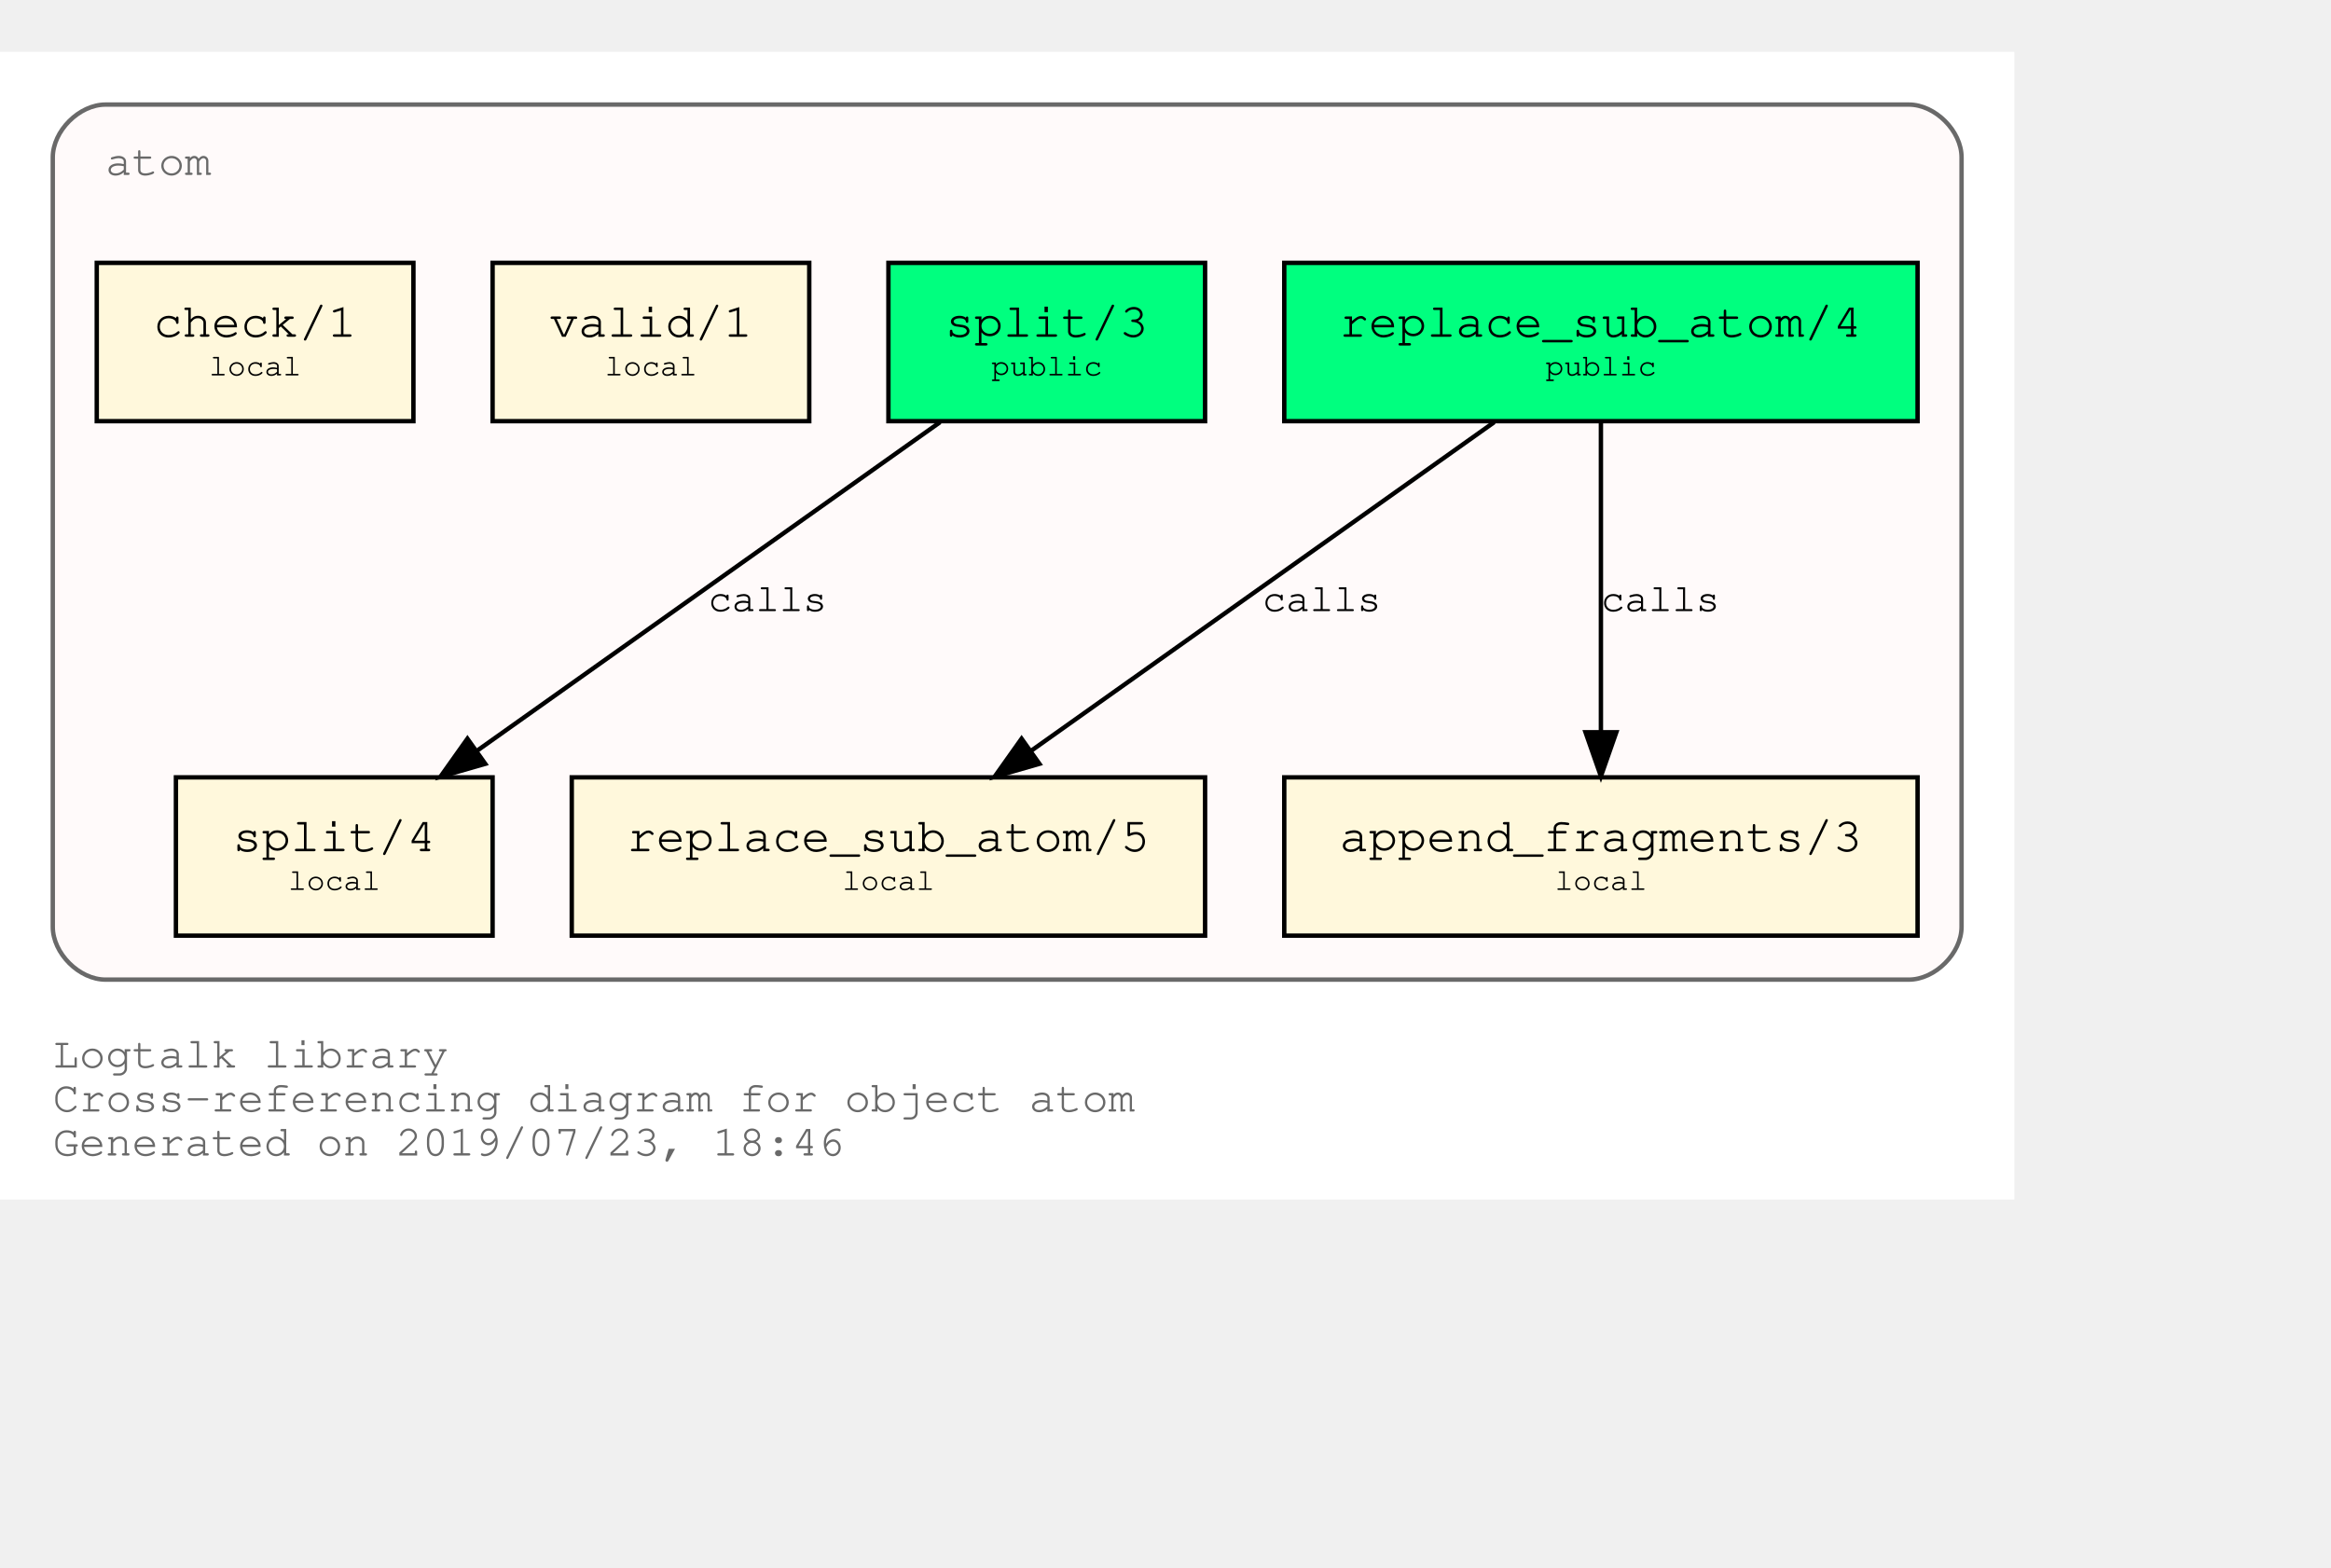
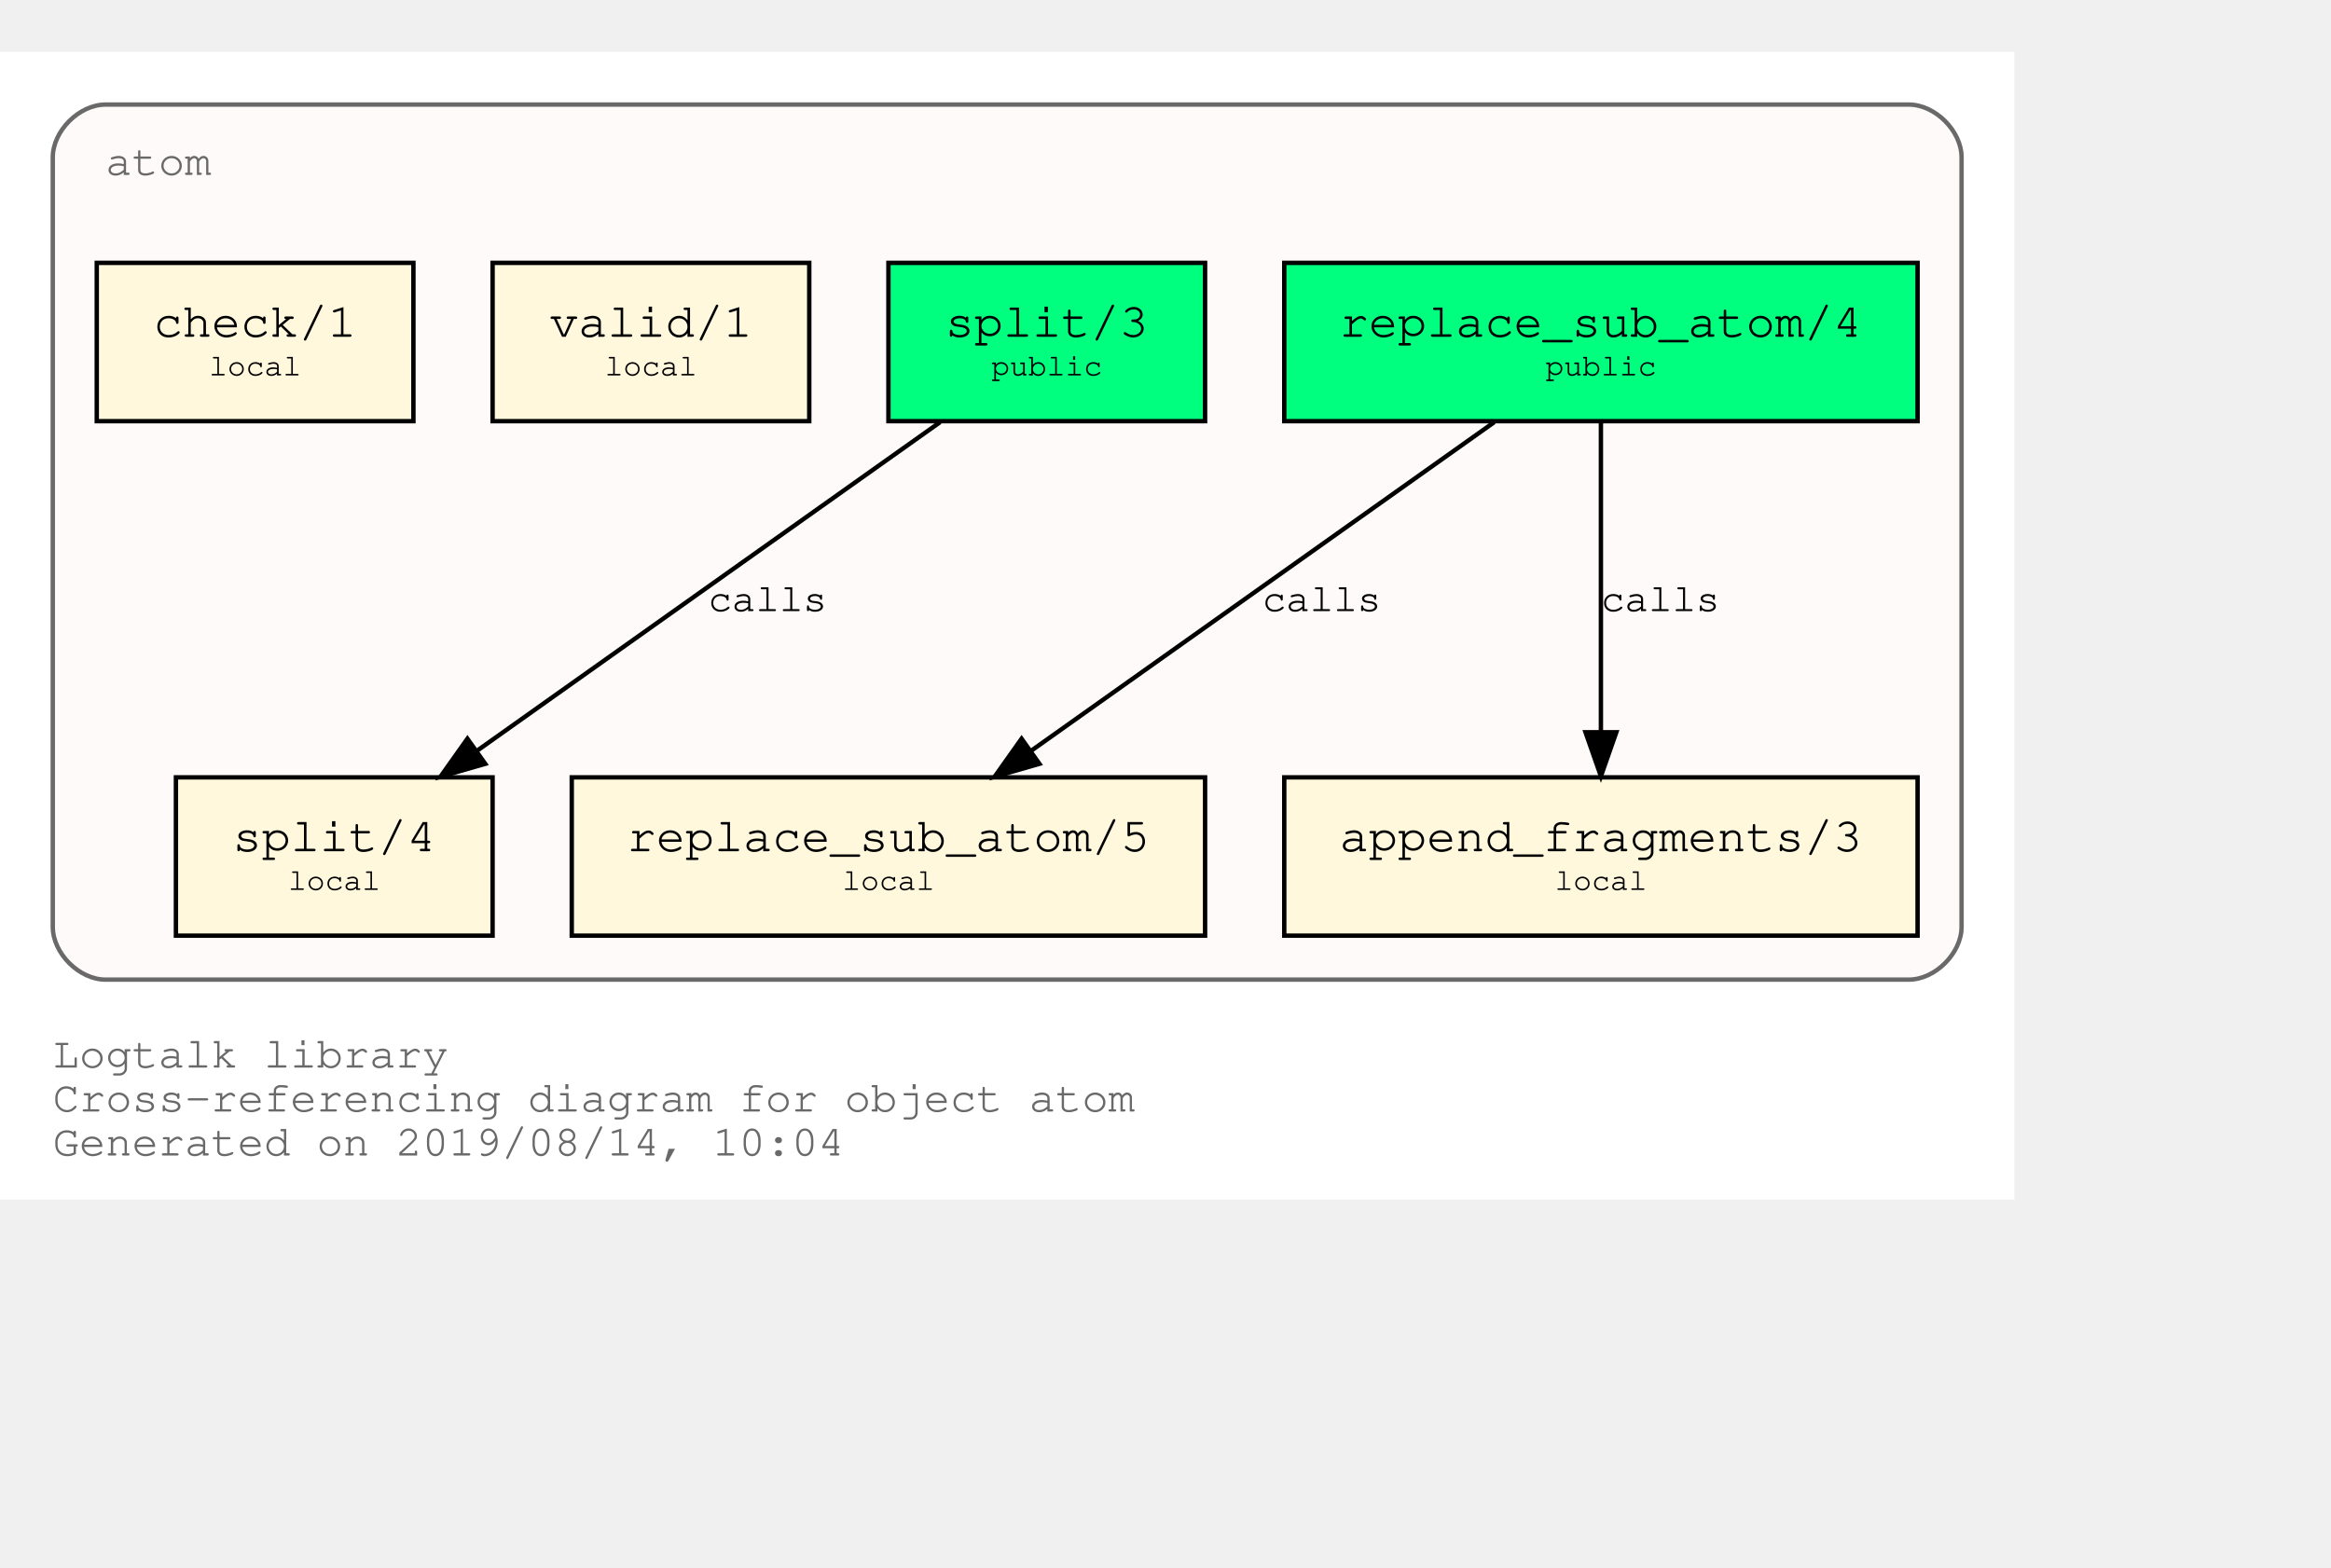
<svg xmlns="http://www.w3.org/2000/svg" xmlns:xlink="http://www.w3.org/1999/xlink" width="602pt" height="405pt" viewBox="72.00 72.00 530.00 333.00">
  <g id="graph0" class="graph" transform="scale(1 1) rotate(0) translate(76 329)">
    <polygon fill="white" stroke="transparent" points="-4,4 -4,-257 454,-257 454,4 -4,4" />
    <text text-anchor="start" x="8" y="-26" font-family="Courier,monospace" font-size="10.00" fill="dimgray">Logtalk library</text>
    <text text-anchor="start" x="8" y="-16" font-family="Courier,monospace" font-size="10.00" fill="dimgray">Cross-referencing diagram for object atom</text>
-     <text text-anchor="start" x="8" y="-6" font-family="Courier,monospace" font-size="10.00" fill="dimgray">Generated on 2019/07/23, 18:46</text>
+     <text text-anchor="start" x="8" y="-6" font-family="Courier,monospace" font-size="10.00" fill="dimgray">Generated on 2019/08/14, 10:04</text>
    <g id="clust1" class="cluster">
      <g id="a_clust1">
        <a xlink:title="atom">
          <path fill="snow" stroke="dimgray" d="M20,-46C20,-46 430,-46 430,-46 436,-46 442,-52 442,-58 442,-58 442,-233 442,-233 442,-239 436,-245 430,-245 430,-245 20,-245 20,-245 14,-245 8,-239 8,-233 8,-233 8,-58 8,-58 8,-52 14,-46 20,-46" />
          <g id="a_clust1_0">
-             <a xlink:href="https://github.com/LogtalkDotOrg/logtalk3/tree/bdc0cd5fa6c714e76a7bea0b6605773658cd1117/library/types/atom.lgt" xlink:title="https://github.com/LogtalkDotOrg/logtalk3/tree/bdc0cd5fa6c714e76a7bea0b6605773658cd1117/library/types/atom.lgt">
+             <a xlink:href="https://github.com/LogtalkDotOrg/logtalk3/tree/624a7b985f3746235e601d66631a4dad361011fd/library/types/atom.lgt" xlink:title="https://github.com/LogtalkDotOrg/logtalk3/tree/624a7b985f3746235e601d66631a4dad361011fd/library/types/atom.lgt">
              <text text-anchor="start" x="20" y="-229" font-family="Courier,monospace" font-size="10.00" fill="dimgray">atom</text>
            </a>
          </g>
        </a>
      </g>
    </g>
    <g id="node1" class="node">
      <g id="a_node1">
-         <a xlink:href="https://github.com/LogtalkDotOrg/logtalk3/tree/bdc0cd5fa6c714e76a7bea0b6605773658cd1117/library/types/atom.lgt#L31" xlink:title="https://github.com/LogtalkDotOrg/logtalk3/tree/bdc0cd5fa6c714e76a7bea0b6605773658cd1117/library/types/atom.lgt#L31">
+         <a xlink:href="https://github.com/LogtalkDotOrg/logtalk3/tree/624a7b985f3746235e601d66631a4dad361011fd/library/types/atom.lgt#L31" xlink:title="https://github.com/LogtalkDotOrg/logtalk3/tree/624a7b985f3746235e601d66631a4dad361011fd/library/types/atom.lgt#L31">
          <polygon fill="springgreen" stroke="black" points="432,-209 288,-209 288,-173 432,-173 432,-209" />
          <text text-anchor="start" x="295.8" y="-192.8" font-family="Courier,monospace" font-size="9.00"> </text>
          <text text-anchor="start" x="300.59" y="-192.2" font-family="Courier,monospace" font-size="11.00">replace_sub_atom/4</text>
          <text text-anchor="start" x="418.8" y="-192.8" font-family="Courier,monospace" font-size="9.00"> </text>
          <text text-anchor="start" x="295.8" y="-182.8" font-family="Courier,monospace" font-size="9.00"> </text>
          <text text-anchor="start" x="347.4" y="-183.4" font-family="Courier,monospace" font-size="7.00">public</text>
          <text text-anchor="start" x="418.8" y="-182.8" font-family="Courier,monospace" font-size="9.00"> </text>
        </a>
      </g>
    </g>
    <g id="node4" class="node">
      <g id="a_node4">
-         <a xlink:href="https://github.com/LogtalkDotOrg/logtalk3/tree/bdc0cd5fa6c714e76a7bea0b6605773658cd1117/library/types/atom.lgt#L53" xlink:title="https://github.com/LogtalkDotOrg/logtalk3/tree/bdc0cd5fa6c714e76a7bea0b6605773658cd1117/library/types/atom.lgt#L53">
+         <a xlink:href="https://github.com/LogtalkDotOrg/logtalk3/tree/624a7b985f3746235e601d66631a4dad361011fd/library/types/atom.lgt#L53" xlink:title="https://github.com/LogtalkDotOrg/logtalk3/tree/624a7b985f3746235e601d66631a4dad361011fd/library/types/atom.lgt#L53">
          <polygon fill="cornsilk" stroke="black" points="270,-92 126,-92 126,-56 270,-56 270,-92" />
          <text text-anchor="start" x="133.8" y="-75.8" font-family="Courier,monospace" font-size="9.00"> </text>
          <text text-anchor="start" x="138.59" y="-75.2" font-family="Courier,monospace" font-size="11.00">replace_sub_atom/5</text>
          <text text-anchor="start" x="256.8" y="-75.8" font-family="Courier,monospace" font-size="9.00"> </text>
          <text text-anchor="start" x="133.8" y="-65.8" font-family="Courier,monospace" font-size="9.00"> </text>
          <text text-anchor="start" x="187.5" y="-66.4" font-family="Courier,monospace" font-size="7.00">local</text>
          <text text-anchor="start" x="256.8" y="-65.8" font-family="Courier,monospace" font-size="9.00"> </text>
        </a>
      </g>
    </g>
    <g id="edge1" class="edge">
      <g id="a_edge1">
-         <a xlink:href="https://github.com/LogtalkDotOrg/logtalk3/tree/bdc0cd5fa6c714e76a7bea0b6605773658cd1117/library/types/atom.lgt#L45" xlink:title="calls">
+         <a xlink:href="https://github.com/LogtalkDotOrg/logtalk3/tree/624a7b985f3746235e601d66631a4dad361011fd/library/types/atom.lgt#L45" xlink:title="calls">
          <path fill="none" stroke="black" d="M335.75,-172.78C307.75,-152.91 261.58,-120.13 230.49,-98.07" />
          <polygon fill="black" stroke="black" points="232.33,-95.08 222.15,-92.15 228.28,-100.79 232.33,-95.08" />
        </a>
      </g>
      <g id="a_edge1-label">
-         <a xlink:href="https://github.com/LogtalkDotOrg/logtalk3/tree/bdc0cd5fa6c714e76a7bea0b6605773658cd1117/library/types/atom.lgt#L45" xlink:title="https://github.com/LogtalkDotOrg/logtalk3/tree/bdc0cd5fa6c714e76a7bea0b6605773658cd1117/library/types/atom.lgt#L45">
+         <a xlink:href="https://github.com/LogtalkDotOrg/logtalk3/tree/624a7b985f3746235e601d66631a4dad361011fd/library/types/atom.lgt#L45" xlink:title="https://github.com/LogtalkDotOrg/logtalk3/tree/624a7b985f3746235e601d66631a4dad361011fd/library/types/atom.lgt#L45">
          <text text-anchor="start" x="283" y="-129.8" font-family="Courier,monospace" font-size="9.00">calls</text>
        </a>
      </g>
    </g>
    <g id="node5" class="node">
      <g id="a_node5">
-         <a xlink:href="https://github.com/LogtalkDotOrg/logtalk3/tree/bdc0cd5fa6c714e76a7bea0b6605773658cd1117/library/types/atom.lgt#L64" xlink:title="https://github.com/LogtalkDotOrg/logtalk3/tree/bdc0cd5fa6c714e76a7bea0b6605773658cd1117/library/types/atom.lgt#L64">
+         <a xlink:href="https://github.com/LogtalkDotOrg/logtalk3/tree/624a7b985f3746235e601d66631a4dad361011fd/library/types/atom.lgt#L64" xlink:title="https://github.com/LogtalkDotOrg/logtalk3/tree/624a7b985f3746235e601d66631a4dad361011fd/library/types/atom.lgt#L64">
          <polygon fill="cornsilk" stroke="black" points="432,-92 288,-92 288,-56 432,-56 432,-92" />
          <text text-anchor="start" x="295.8" y="-75.8" font-family="Courier,monospace" font-size="9.00"> </text>
          <text text-anchor="start" x="300.59" y="-75.2" font-family="Courier,monospace" font-size="11.00">append_fragments/3</text>
          <text text-anchor="start" x="418.8" y="-75.8" font-family="Courier,monospace" font-size="9.00"> </text>
          <text text-anchor="start" x="295.8" y="-65.8" font-family="Courier,monospace" font-size="9.00"> </text>
          <text text-anchor="start" x="349.5" y="-66.4" font-family="Courier,monospace" font-size="7.00">local</text>
          <text text-anchor="start" x="418.8" y="-65.8" font-family="Courier,monospace" font-size="9.00"> </text>
        </a>
      </g>
    </g>
    <g id="edge2" class="edge">
      <g id="a_edge2">
-         <a xlink:href="https://github.com/LogtalkDotOrg/logtalk3/tree/bdc0cd5fa6c714e76a7bea0b6605773658cd1117/library/types/atom.lgt#L45" xlink:title="calls">
+         <a xlink:href="https://github.com/LogtalkDotOrg/logtalk3/tree/624a7b985f3746235e601d66631a4dad361011fd/library/types/atom.lgt#L45" xlink:title="calls">
          <path fill="none" stroke="black" d="M360,-172.53C360,-153.94 360,-124.24 360,-102.5" />
          <polygon fill="black" stroke="black" points="363.5,-102.25 360,-92.25 356.5,-102.25 363.5,-102.25" />
        </a>
      </g>
      <g id="a_edge2-label">
-         <a xlink:href="https://github.com/LogtalkDotOrg/logtalk3/tree/bdc0cd5fa6c714e76a7bea0b6605773658cd1117/library/types/atom.lgt#L45" xlink:title="https://github.com/LogtalkDotOrg/logtalk3/tree/bdc0cd5fa6c714e76a7bea0b6605773658cd1117/library/types/atom.lgt#L45">
+         <a xlink:href="https://github.com/LogtalkDotOrg/logtalk3/tree/624a7b985f3746235e601d66631a4dad361011fd/library/types/atom.lgt#L45" xlink:title="https://github.com/LogtalkDotOrg/logtalk3/tree/624a7b985f3746235e601d66631a4dad361011fd/library/types/atom.lgt#L45">
          <text text-anchor="start" x="360" y="-129.8" font-family="Courier,monospace" font-size="9.00">calls</text>
        </a>
      </g>
    </g>
    <g id="node2" class="node">
      <g id="a_node2">
-         <a xlink:href="https://github.com/LogtalkDotOrg/logtalk3/tree/bdc0cd5fa6c714e76a7bea0b6605773658cd1117/library/types/atom.lgt#L38" xlink:title="https://github.com/LogtalkDotOrg/logtalk3/tree/bdc0cd5fa6c714e76a7bea0b6605773658cd1117/library/types/atom.lgt#L38">
+         <a xlink:href="https://github.com/LogtalkDotOrg/logtalk3/tree/624a7b985f3746235e601d66631a4dad361011fd/library/types/atom.lgt#L38" xlink:title="https://github.com/LogtalkDotOrg/logtalk3/tree/624a7b985f3746235e601d66631a4dad361011fd/library/types/atom.lgt#L38">
          <polygon fill="springgreen" stroke="black" points="270,-209 198,-209 198,-173 270,-173 270,-209" />
          <text text-anchor="start" x="205.8" y="-192.8" font-family="Courier,monospace" font-size="9.00"> </text>
          <text text-anchor="start" x="210.9" y="-192.2" font-family="Courier,monospace" font-size="11.00">split/3</text>
          <text text-anchor="start" x="256.8" y="-192.8" font-family="Courier,monospace" font-size="9.00"> </text>
          <text text-anchor="start" x="205.8" y="-182.8" font-family="Courier,monospace" font-size="9.00"> </text>
          <text text-anchor="start" x="221.4" y="-183.4" font-family="Courier,monospace" font-size="7.00">public</text>
          <text text-anchor="start" x="256.8" y="-182.8" font-family="Courier,monospace" font-size="9.00"> </text>
        </a>
      </g>
    </g>
    <g id="node6" class="node">
      <g id="a_node6">
-         <a xlink:href="https://github.com/LogtalkDotOrg/logtalk3/tree/bdc0cd5fa6c714e76a7bea0b6605773658cd1117/library/types/atom.lgt#L73" xlink:title="https://github.com/LogtalkDotOrg/logtalk3/tree/bdc0cd5fa6c714e76a7bea0b6605773658cd1117/library/types/atom.lgt#L73">
+         <a xlink:href="https://github.com/LogtalkDotOrg/logtalk3/tree/624a7b985f3746235e601d66631a4dad361011fd/library/types/atom.lgt#L73" xlink:title="https://github.com/LogtalkDotOrg/logtalk3/tree/624a7b985f3746235e601d66631a4dad361011fd/library/types/atom.lgt#L73">
          <polygon fill="cornsilk" stroke="black" points="108,-92 36,-92 36,-56 108,-56 108,-92" />
          <text text-anchor="start" x="43.8" y="-75.8" font-family="Courier,monospace" font-size="9.00"> </text>
          <text text-anchor="start" x="48.9" y="-75.2" font-family="Courier,monospace" font-size="11.00">split/4</text>
          <text text-anchor="start" x="94.8" y="-75.8" font-family="Courier,monospace" font-size="9.00"> </text>
          <text text-anchor="start" x="43.8" y="-65.8" font-family="Courier,monospace" font-size="9.00"> </text>
          <text text-anchor="start" x="61.5" y="-66.4" font-family="Courier,monospace" font-size="7.00">local</text>
          <text text-anchor="start" x="94.8" y="-65.8" font-family="Courier,monospace" font-size="9.00"> </text>
        </a>
      </g>
    </g>
    <g id="edge3" class="edge">
      <g id="a_edge3">
-         <a xlink:href="https://github.com/LogtalkDotOrg/logtalk3/tree/bdc0cd5fa6c714e76a7bea0b6605773658cd1117/library/types/atom.lgt#L69" xlink:title="calls">
+         <a xlink:href="https://github.com/LogtalkDotOrg/logtalk3/tree/624a7b985f3746235e601d66631a4dad361011fd/library/types/atom.lgt#L69" xlink:title="calls">
          <path fill="none" stroke="black" d="M209.75,-172.78C181.75,-152.91 135.58,-120.13 104.49,-98.07" />
          <polygon fill="black" stroke="black" points="106.33,-95.08 96.15,-92.15 102.28,-100.79 106.33,-95.08" />
        </a>
      </g>
      <g id="a_edge3-label">
-         <a xlink:href="https://github.com/LogtalkDotOrg/logtalk3/tree/bdc0cd5fa6c714e76a7bea0b6605773658cd1117/library/types/atom.lgt#L69" xlink:title="https://github.com/LogtalkDotOrg/logtalk3/tree/bdc0cd5fa6c714e76a7bea0b6605773658cd1117/library/types/atom.lgt#L69">
+         <a xlink:href="https://github.com/LogtalkDotOrg/logtalk3/tree/624a7b985f3746235e601d66631a4dad361011fd/library/types/atom.lgt#L69" xlink:title="https://github.com/LogtalkDotOrg/logtalk3/tree/624a7b985f3746235e601d66631a4dad361011fd/library/types/atom.lgt#L69">
          <text text-anchor="start" x="157" y="-129.8" font-family="Courier,monospace" font-size="9.00">calls</text>
        </a>
      </g>
    </g>
    <g id="node3" class="node">
      <g id="a_node3">
-         <a xlink:href="https://github.com/LogtalkDotOrg/logtalk3/tree/bdc0cd5fa6c714e76a7bea0b6605773658cd1117/library/types/atom.lgt#L84" xlink:title="https://github.com/LogtalkDotOrg/logtalk3/tree/bdc0cd5fa6c714e76a7bea0b6605773658cd1117/library/types/atom.lgt#L84">
+         <a xlink:href="https://github.com/LogtalkDotOrg/logtalk3/tree/624a7b985f3746235e601d66631a4dad361011fd/library/types/atom.lgt#L84" xlink:title="https://github.com/LogtalkDotOrg/logtalk3/tree/624a7b985f3746235e601d66631a4dad361011fd/library/types/atom.lgt#L84">
          <polygon fill="cornsilk" stroke="black" points="180,-209 108,-209 108,-173 180,-173 180,-209" />
          <text text-anchor="start" x="115.8" y="-192.8" font-family="Courier,monospace" font-size="9.00"> </text>
          <text text-anchor="start" x="120.9" y="-192.2" font-family="Courier,monospace" font-size="11.00">valid/1</text>
          <text text-anchor="start" x="166.8" y="-192.8" font-family="Courier,monospace" font-size="9.00"> </text>
          <text text-anchor="start" x="115.8" y="-182.8" font-family="Courier,monospace" font-size="9.00"> </text>
          <text text-anchor="start" x="133.5" y="-183.4" font-family="Courier,monospace" font-size="7.00">local</text>
          <text text-anchor="start" x="166.8" y="-182.8" font-family="Courier,monospace" font-size="9.00"> </text>
        </a>
      </g>
    </g>
    <g id="node7" class="node">
      <g id="a_node7">
-         <a xlink:href="https://github.com/LogtalkDotOrg/logtalk3/tree/bdc0cd5fa6c714e76a7bea0b6605773658cd1117/library/types/atom.lgt#L87" xlink:title="https://github.com/LogtalkDotOrg/logtalk3/tree/bdc0cd5fa6c714e76a7bea0b6605773658cd1117/library/types/atom.lgt#L87">
+         <a xlink:href="https://github.com/LogtalkDotOrg/logtalk3/tree/624a7b985f3746235e601d66631a4dad361011fd/library/types/atom.lgt#L87" xlink:title="https://github.com/LogtalkDotOrg/logtalk3/tree/624a7b985f3746235e601d66631a4dad361011fd/library/types/atom.lgt#L87">
          <polygon fill="cornsilk" stroke="black" points="90,-209 18,-209 18,-173 90,-173 90,-209" />
          <text text-anchor="start" x="25.8" y="-192.8" font-family="Courier,monospace" font-size="9.00"> </text>
          <text text-anchor="start" x="30.9" y="-192.2" font-family="Courier,monospace" font-size="11.00">check/1</text>
          <text text-anchor="start" x="76.8" y="-192.8" font-family="Courier,monospace" font-size="9.00"> </text>
          <text text-anchor="start" x="25.8" y="-182.8" font-family="Courier,monospace" font-size="9.00"> </text>
          <text text-anchor="start" x="43.5" y="-183.4" font-family="Courier,monospace" font-size="7.00">local</text>
          <text text-anchor="start" x="76.8" y="-182.8" font-family="Courier,monospace" font-size="9.00"> </text>
        </a>
      </g>
    </g>
  </g>
</svg>
